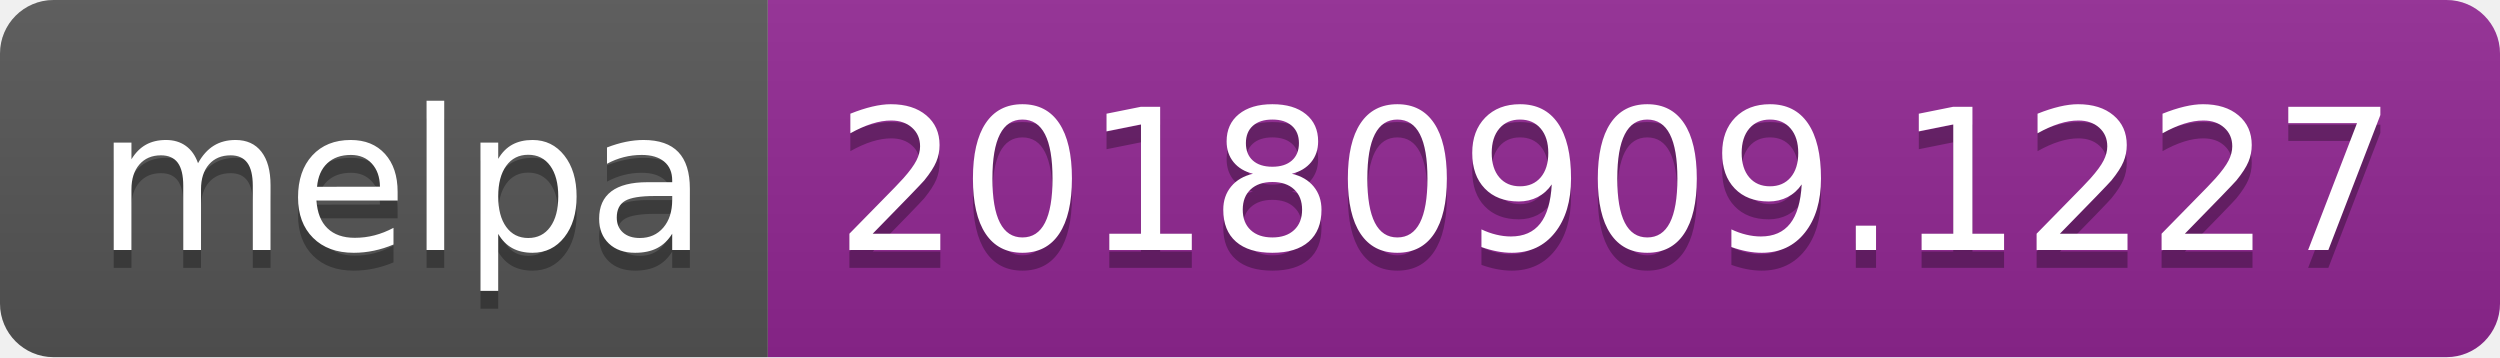
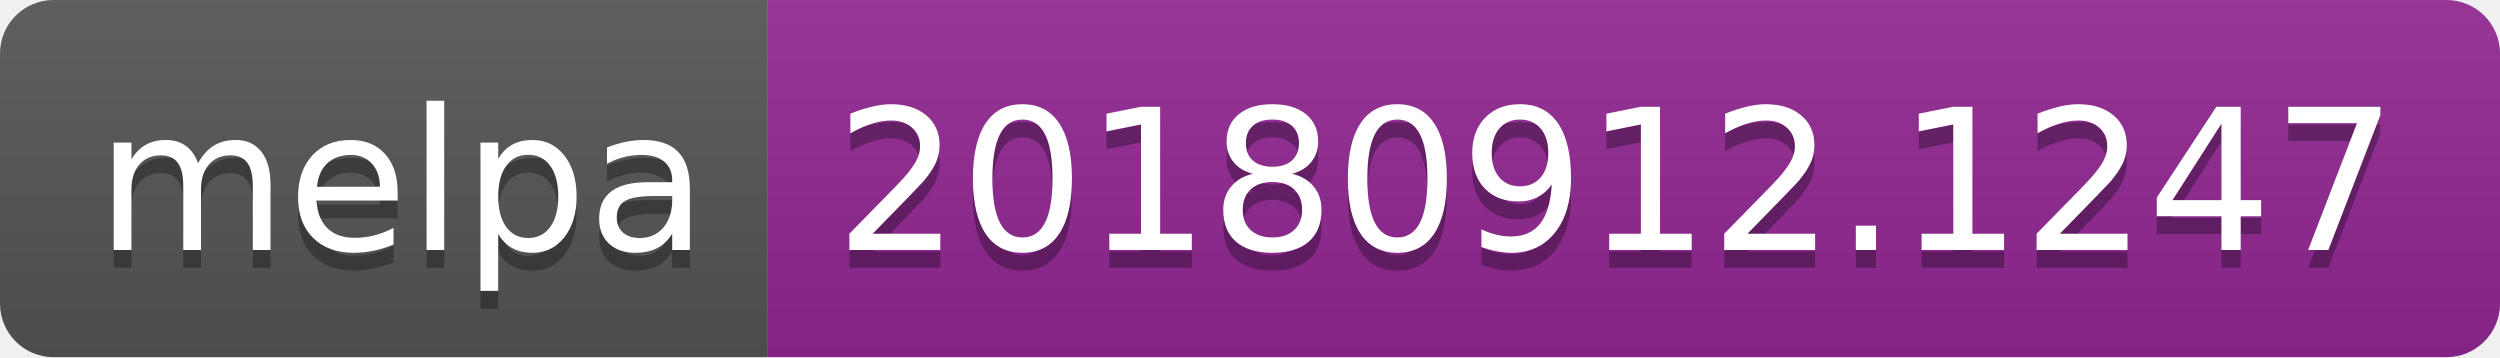
<svg xmlns="http://www.w3.org/2000/svg" width="140" height="20">
  <linearGradient id="b" x2="0" y2="100%">
    <stop offset="0" stop-color="#bbb" stop-opacity=".1" />
    <stop offset="1" stop-opacity=".1" />
  </linearGradient>
  <clipPath id="a">
    <rect width="140" height="20" rx="3" fill="#fff" />
  </clipPath>
  <g clip-path="url(#a)">
    <path fill="#555" d="M0 0h43v20H0z" />
    <path fill="#922793" d="M43 0h97v20H43z" />
    <path fill="url(#b)" d="M0 0h140v20H0z" />
  </g>
  <g fill="#fff" text-anchor="middle" font-family="DejaVu Sans,Verdana,Geneva,sans-serif" font-size="110">
    <text x="225" y="150" fill="#010101" fill-opacity=".3" transform="scale(.1)" textLength="330">melpa</text>
    <text x="225" y="140" transform="scale(.1)" textLength="330">melpa</text>
-     <text x="905" y="150" fill="#010101" fill-opacity=".3" transform="scale(.1)" textLength="870">20180909.1227</text>
-     <text x="905" y="140" transform="scale(.1)" textLength="870">20180909.1227</text>
+     <text x="905" y="150" fill="#010101" fill-opacity=".3" transform="scale(.1)" textLength="870">20180912.1247</text>
+     <text x="905" y="140" transform="scale(.1)" textLength="870">20180912.1247</text>
  </g>
</svg>
